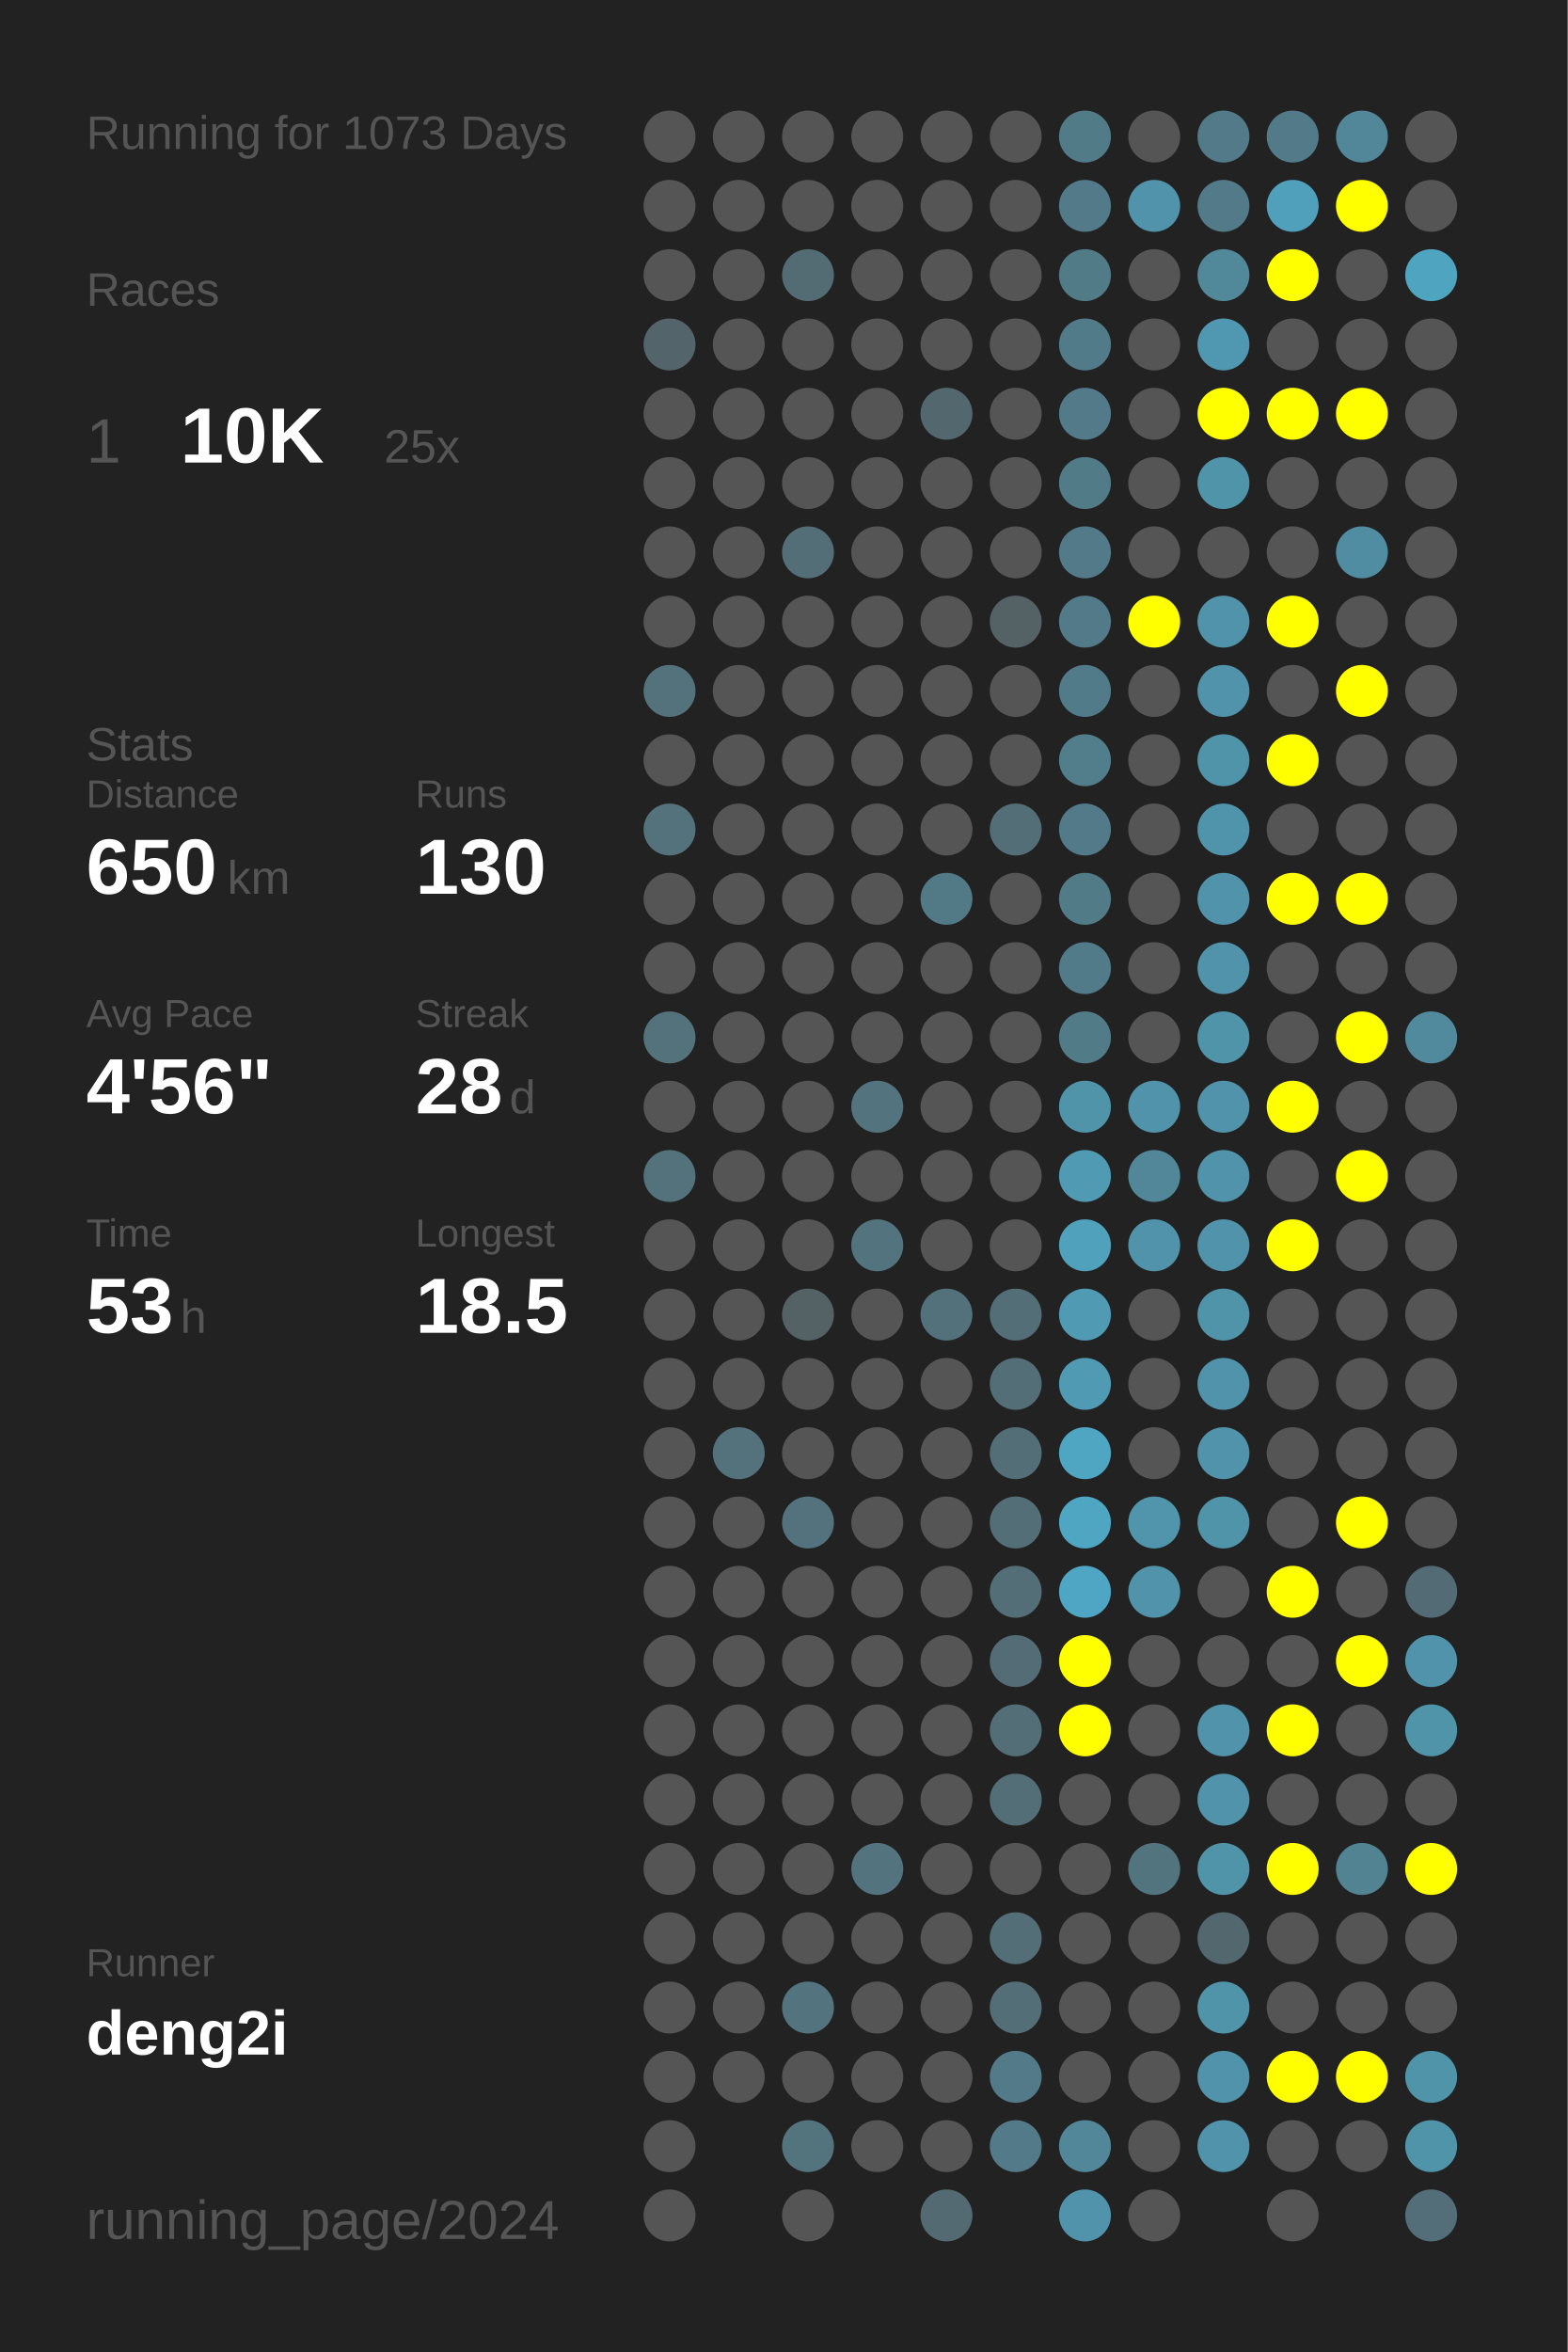
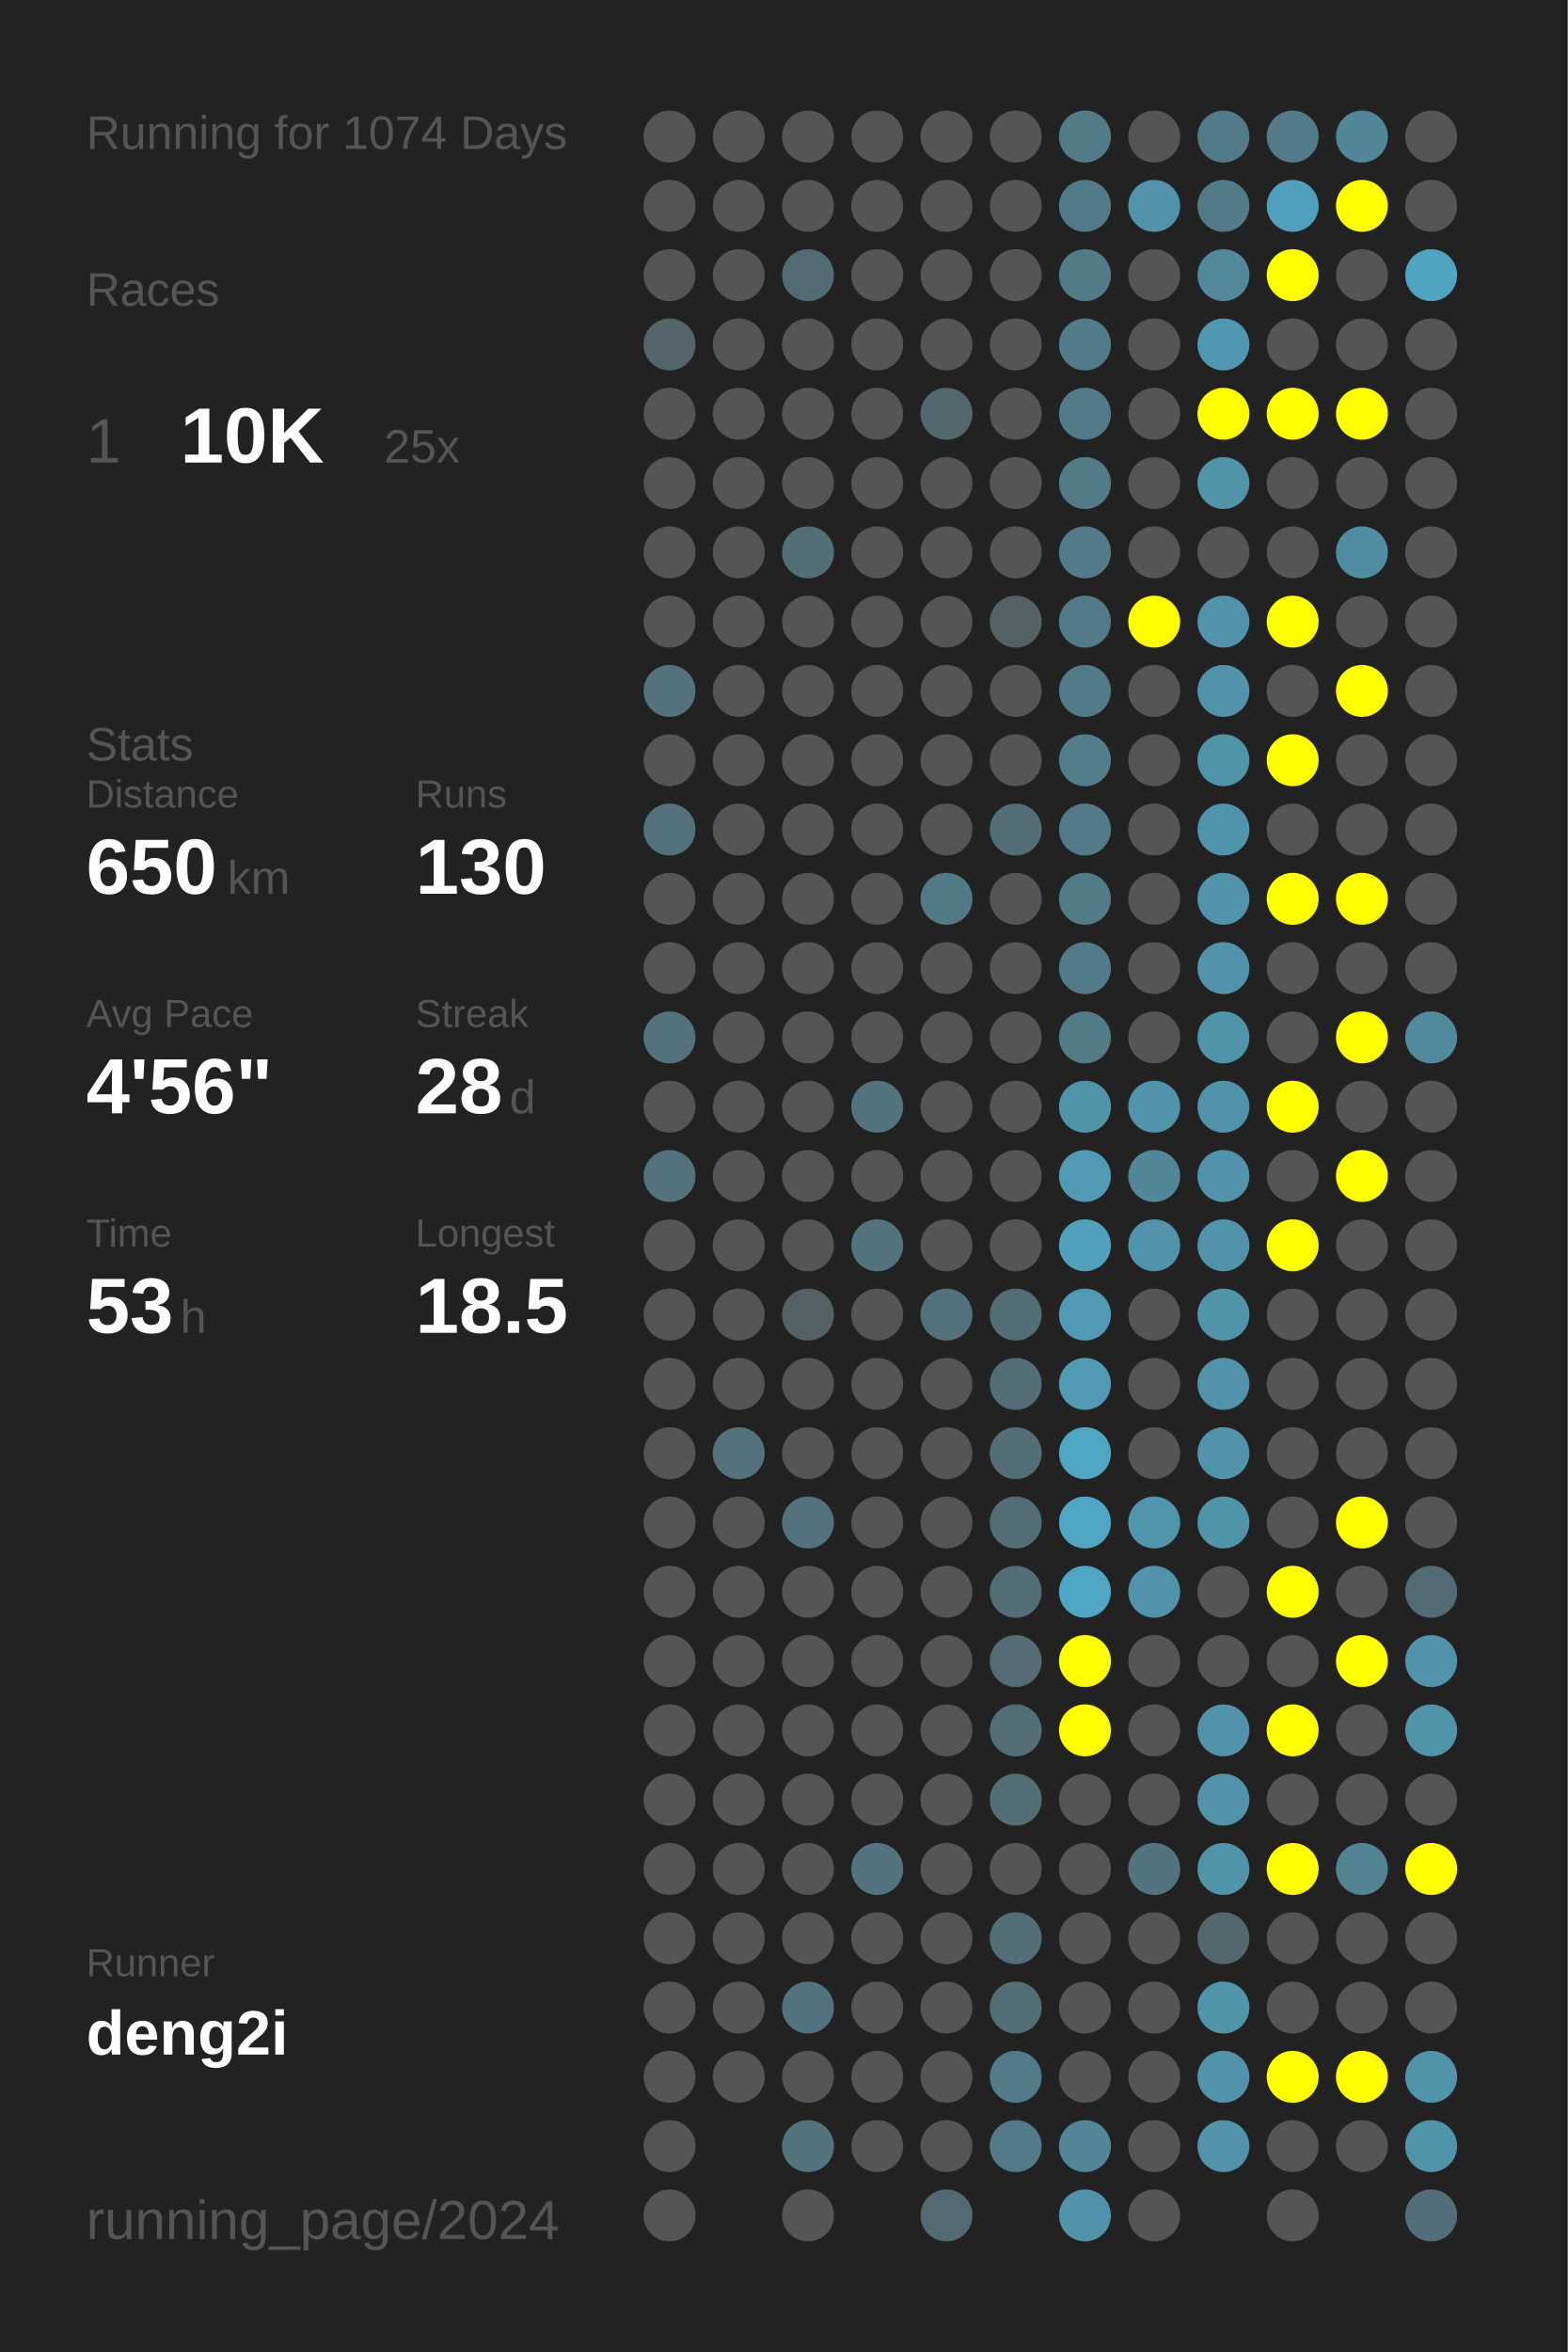
<svg xmlns="http://www.w3.org/2000/svg" baseProfile="full" height="300mm" version="1.1" viewBox="0,0,200,300" width="200mm">
  <defs />
  <rect fill="#222222" height="300" width="200" x="0" y="0" />
-   <text fill="#555555" style="font-size:6px; font-family:Arial;" x="11" y="19">Running for 1073 Days</text>
+   <text fill="#555555" style="font-size:6px; font-family:Arial;" x="11" y="19">Running for 1074 Days</text>
  <text fill="#555555" style="font-size:6px; font-family:Arial;" x="11" y="39">Races</text>
  <text fill="#555555" style="font-size:8px; font-family:Arial;" x="11" y="59">1</text>
  <text fill="#FFFFFF" style="font-size:10px; font-family:Arial; font-weight:bold;" x="23" y="59">10K</text>
  <text fill="#555555" style="font-size:6px; font-family:Arial;" x="49" y="59">25x</text>
  <text fill="#555555" style="font-size:6px; font-family:Arial;" x="11" y="97">Stats</text>
  <text fill="#555555" style="font-size:5px; font-family:Arial;" x="11" y="103">Distance</text>
  <text fill="#FFFFFF" style="font-size:10px; font-family:Arial; font-weight:bold;" x="11" y="114">650</text>
  <text fill="#555555" style="font-size:6px; font-family:Arial;" x="29" y="114">km</text>
  <text fill="#555555" style="font-size:5px; font-family:Arial;" x="53" y="103">Runs</text>
  <text fill="#FFFFFF" style="font-size:10px; font-family:Arial; font-weight:bold;" x="53" y="114">130</text>
  <text fill="#555555" style="font-size:5px; font-family:Arial;" x="11" y="131">Avg Pace</text>
  <text fill="#FFFFFF" style="font-size:10px; font-family:Arial; font-weight:bold;" x="11" y="142">4'56"</text>
  <text fill="#555555" style="font-size:5px; font-family:Arial;" x="53" y="131">Streak</text>
  <text fill="#FFFFFF" style="font-size:10px; font-family:Arial; font-weight:bold;" x="53" y="142">28</text>
  <text fill="#555555" style="font-size:6px; font-family:Arial;" x="65" y="142">d</text>
  <text fill="#555555" style="font-size:5px; font-family:Arial;" x="11" y="159">Time</text>
  <text fill="#FFFFFF" style="font-size:10px; font-family:Arial; font-weight:bold;" x="11" y="170">53</text>
  <text fill="#555555" style="font-size:6px; font-family:Arial;" x="23" y="170">h</text>
  <text fill="#555555" style="font-size:5px; font-family:Arial;" x="53" y="159">Longest</text>
  <text fill="#FFFFFF" style="font-size:10px; font-family:Arial; font-weight:bold;" x="53" y="170">18.5</text>
  <text fill="#555555" style="font-size:5px; font-family:Arial;" x="11" y="252.065">Runner</text>
  <text fill="#FFFFFF" style="font-size:8px; font-family:Arial; font-weight:bold;" x="11" y="262.065">deng2i</text>
  <text fill="#555555" style="font-size:7px; font-family:Arial;" x="11" y="285.581">running_page/2024</text>
  <circle cx="85.417" cy="17.419" fill="#555555" r="3.312" />
  <circle cx="85.417" cy="26.258" fill="#555555" r="3.312" />
  <circle cx="85.417" cy="35.097" fill="#555555" r="3.312" />
  <circle cx="85.417" cy="43.935" fill="#53646a" r="3.312" />
  <circle cx="85.417" cy="52.774" fill="#555555" r="3.312" />
  <circle cx="85.417" cy="61.613" fill="#555555" r="3.312" />
  <circle cx="85.417" cy="70.452" fill="#555555" r="3.312" />
  <circle cx="85.417" cy="79.29" fill="#555555" r="3.312" />
  <circle cx="85.417" cy="88.129" fill="#53727c" r="3.312" />
  <circle cx="85.417" cy="96.968" fill="#555555" r="3.312" />
  <circle cx="85.417" cy="105.806" fill="#53727c" r="3.312" />
  <circle cx="85.417" cy="114.645" fill="#555555" r="3.312" />
  <circle cx="85.417" cy="123.484" fill="#555555" r="3.312" />
  <circle cx="85.417" cy="132.323" fill="#53727c" r="3.312" />
  <circle cx="85.417" cy="141.161" fill="#555555" r="3.312" />
  <circle cx="85.417" cy="150" fill="#53727c" r="3.312" />
  <circle cx="85.417" cy="158.839" fill="#555555" r="3.312" />
  <circle cx="85.417" cy="167.677" fill="#555555" r="3.312" />
  <circle cx="85.417" cy="176.516" fill="#555555" r="3.312" />
  <circle cx="85.417" cy="185.355" fill="#555555" r="3.312" />
  <circle cx="85.417" cy="194.194" fill="#555555" r="3.312" />
  <circle cx="85.417" cy="203.032" fill="#555555" r="3.312" />
  <circle cx="85.417" cy="211.871" fill="#555555" r="3.312" />
  <circle cx="85.417" cy="220.71" fill="#555555" r="3.312" />
  <circle cx="85.417" cy="229.548" fill="#555555" r="3.312" />
  <circle cx="85.417" cy="238.387" fill="#555555" r="3.312" />
  <circle cx="85.417" cy="247.226" fill="#555555" r="3.312" />
  <circle cx="85.417" cy="256.065" fill="#555555" r="3.312" />
  <circle cx="85.417" cy="264.903" fill="#555555" r="3.312" />
  <circle cx="85.417" cy="273.742" fill="#555555" r="3.312" />
  <circle cx="85.417" cy="282.581" fill="#555555" r="3.312" />
  <circle cx="94.25" cy="17.419" fill="#555555" r="3.312" />
  <circle cx="94.25" cy="26.258" fill="#555555" r="3.312" />
  <circle cx="94.25" cy="35.097" fill="#555555" r="3.312" />
  <circle cx="94.25" cy="43.935" fill="#555555" r="3.312" />
  <circle cx="94.25" cy="52.774" fill="#555555" r="3.312" />
  <circle cx="94.25" cy="61.613" fill="#555555" r="3.312" />
  <circle cx="94.25" cy="70.452" fill="#555555" r="3.312" />
  <circle cx="94.25" cy="79.29" fill="#555555" r="3.312" />
  <circle cx="94.25" cy="88.129" fill="#555555" r="3.312" />
  <circle cx="94.25" cy="96.968" fill="#555555" r="3.312" />
  <circle cx="94.25" cy="105.806" fill="#555555" r="3.312" />
  <circle cx="94.25" cy="114.645" fill="#555555" r="3.312" />
  <circle cx="94.25" cy="123.484" fill="#555555" r="3.312" />
  <circle cx="94.25" cy="132.323" fill="#555555" r="3.312" />
  <circle cx="94.25" cy="141.161" fill="#555555" r="3.312" />
  <circle cx="94.25" cy="150" fill="#555555" r="3.312" />
  <circle cx="94.25" cy="158.839" fill="#555555" r="3.312" />
  <circle cx="94.25" cy="167.677" fill="#555555" r="3.312" />
  <circle cx="94.25" cy="176.516" fill="#555555" r="3.312" />
  <circle cx="94.25" cy="185.355" fill="#53727c" r="3.312" />
  <circle cx="94.25" cy="194.194" fill="#555555" r="3.312" />
  <circle cx="94.25" cy="203.032" fill="#555555" r="3.312" />
  <circle cx="94.25" cy="211.871" fill="#555555" r="3.312" />
  <circle cx="94.25" cy="220.71" fill="#555555" r="3.312" />
  <circle cx="94.25" cy="229.548" fill="#555555" r="3.312" />
  <circle cx="94.25" cy="238.387" fill="#555555" r="3.312" />
  <circle cx="94.25" cy="247.226" fill="#555555" r="3.312" />
  <circle cx="94.25" cy="256.065" fill="#555555" r="3.312" />
  <circle cx="94.25" cy="264.903" fill="#555555" r="3.312" />
  <circle cx="103.083" cy="17.419" fill="#555555" r="3.312" />
  <circle cx="103.083" cy="26.258" fill="#555555" r="3.312" />
  <circle cx="103.083" cy="35.097" fill="#536b73" r="3.312" />
  <circle cx="103.083" cy="43.935" fill="#555555" r="3.312" />
  <circle cx="103.083" cy="52.774" fill="#555555" r="3.312" />
  <circle cx="103.083" cy="61.613" fill="#555555" r="3.312" />
  <circle cx="103.083" cy="70.452" fill="#536e77" r="3.312" />
  <circle cx="103.083" cy="79.29" fill="#555555" r="3.312" />
  <circle cx="103.083" cy="88.129" fill="#555555" r="3.312" />
  <circle cx="103.083" cy="96.968" fill="#555555" r="3.312" />
  <circle cx="103.083" cy="105.806" fill="#555555" r="3.312" />
  <circle cx="103.083" cy="114.645" fill="#555555" r="3.312" />
  <circle cx="103.083" cy="123.484" fill="#555555" r="3.312" />
  <circle cx="103.083" cy="132.323" fill="#555555" r="3.312" />
  <circle cx="103.083" cy="141.161" fill="#555555" r="3.312" />
  <circle cx="103.083" cy="150" fill="#555555" r="3.312" />
  <circle cx="103.083" cy="158.839" fill="#555555" r="3.312" />
  <circle cx="103.083" cy="167.677" fill="#546266" r="3.312" />
  <circle cx="103.083" cy="176.516" fill="#555555" r="3.312" />
  <circle cx="103.083" cy="185.355" fill="#555555" r="3.312" />
  <circle cx="103.083" cy="194.194" fill="#53727d" r="3.312" />
  <circle cx="103.083" cy="203.032" fill="#555555" r="3.312" />
  <circle cx="103.083" cy="211.871" fill="#555555" r="3.312" />
  <circle cx="103.083" cy="220.71" fill="#555555" r="3.312" />
  <circle cx="103.083" cy="229.548" fill="#555555" r="3.312" />
  <circle cx="103.083" cy="238.387" fill="#555555" r="3.312" />
  <circle cx="103.083" cy="247.226" fill="#555555" r="3.312" />
  <circle cx="103.083" cy="256.065" fill="#53737e" r="3.312" />
  <circle cx="103.083" cy="264.903" fill="#555555" r="3.312" />
  <circle cx="103.083" cy="273.742" fill="#53737d" r="3.312" />
  <circle cx="103.083" cy="282.581" fill="#555555" r="3.312" />
  <circle cx="111.917" cy="17.419" fill="#555555" r="3.312" />
  <circle cx="111.917" cy="26.258" fill="#555555" r="3.312" />
  <circle cx="111.917" cy="35.097" fill="#555555" r="3.312" />
  <circle cx="111.917" cy="43.935" fill="#555555" r="3.312" />
  <circle cx="111.917" cy="52.774" fill="#555555" r="3.312" />
  <circle cx="111.917" cy="61.613" fill="#555555" r="3.312" />
  <circle cx="111.917" cy="70.452" fill="#555555" r="3.312" />
  <circle cx="111.917" cy="79.29" fill="#555555" r="3.312" />
  <circle cx="111.917" cy="88.129" fill="#555555" r="3.312" />
  <circle cx="111.917" cy="96.968" fill="#555555" r="3.312" />
  <circle cx="111.917" cy="105.806" fill="#555555" r="3.312" />
  <circle cx="111.917" cy="114.645" fill="#555555" r="3.312" />
  <circle cx="111.917" cy="123.484" fill="#555555" r="3.312" />
  <circle cx="111.917" cy="132.323" fill="#555555" r="3.312" />
  <circle cx="111.917" cy="141.161" fill="#53737e" r="3.312" />
  <circle cx="111.917" cy="150" fill="#555555" r="3.312" />
  <circle cx="111.917" cy="158.839" fill="#53737e" r="3.312" />
  <circle cx="111.917" cy="167.677" fill="#555555" r="3.312" />
  <circle cx="111.917" cy="176.516" fill="#555555" r="3.312" />
  <circle cx="111.917" cy="185.355" fill="#555555" r="3.312" />
  <circle cx="111.917" cy="194.194" fill="#555555" r="3.312" />
  <circle cx="111.917" cy="203.032" fill="#555555" r="3.312" />
  <circle cx="111.917" cy="211.871" fill="#555555" r="3.312" />
  <circle cx="111.917" cy="220.71" fill="#555555" r="3.312" />
  <circle cx="111.917" cy="229.548" fill="#555555" r="3.312" />
  <circle cx="111.917" cy="238.387" fill="#53737e" r="3.312" />
  <circle cx="111.917" cy="247.226" fill="#555555" r="3.312" />
  <circle cx="111.917" cy="256.065" fill="#555555" r="3.312" />
  <circle cx="111.917" cy="264.903" fill="#555555" r="3.312" />
  <circle cx="111.917" cy="273.742" fill="#555555" r="3.312" />
  <circle cx="120.75" cy="17.419" fill="#555555" r="3.312" />
  <circle cx="120.75" cy="26.258" fill="#555555" r="3.312" />
  <circle cx="120.75" cy="35.097" fill="#555555" r="3.312" />
  <circle cx="120.75" cy="43.935" fill="#555555" r="3.312" />
  <circle cx="120.75" cy="52.774" fill="#53686e" r="3.312" />
  <circle cx="120.75" cy="61.613" fill="#555555" r="3.312" />
  <circle cx="120.75" cy="70.452" fill="#555555" r="3.312" />
  <circle cx="120.75" cy="79.29" fill="#555555" r="3.312" />
  <circle cx="120.75" cy="88.129" fill="#555555" r="3.312" />
  <circle cx="120.75" cy="96.968" fill="#555555" r="3.312" />
  <circle cx="120.75" cy="105.806" fill="#555555" r="3.312" />
  <circle cx="120.75" cy="114.645" fill="#527986" r="3.312" />
  <circle cx="120.75" cy="123.484" fill="#555555" r="3.312" />
  <circle cx="120.75" cy="132.323" fill="#555555" r="3.312" />
  <circle cx="120.75" cy="141.161" fill="#555555" r="3.312" />
  <circle cx="120.75" cy="150" fill="#555555" r="3.312" />
  <circle cx="120.75" cy="158.839" fill="#555555" r="3.312" />
  <circle cx="120.75" cy="167.677" fill="#53717b" r="3.312" />
  <circle cx="120.75" cy="176.516" fill="#555555" r="3.312" />
  <circle cx="120.75" cy="185.355" fill="#555555" r="3.312" />
  <circle cx="120.75" cy="194.194" fill="#555555" r="3.312" />
  <circle cx="120.75" cy="203.032" fill="#555555" r="3.312" />
  <circle cx="120.75" cy="211.871" fill="#555555" r="3.312" />
  <circle cx="120.75" cy="220.71" fill="#555555" r="3.312" />
  <circle cx="120.75" cy="229.548" fill="#555555" r="3.312" />
  <circle cx="120.75" cy="238.387" fill="#555555" r="3.312" />
  <circle cx="120.75" cy="247.226" fill="#555555" r="3.312" />
  <circle cx="120.75" cy="256.065" fill="#555555" r="3.312" />
  <circle cx="120.75" cy="264.903" fill="#555555" r="3.312" />
  <circle cx="120.75" cy="273.742" fill="#555555" r="3.312" />
  <circle cx="120.75" cy="282.581" fill="#536a72" r="3.312" />
  <circle cx="129.583" cy="17.419" fill="#555555" r="3.312" />
  <circle cx="129.583" cy="26.258" fill="#555555" r="3.312" />
  <circle cx="129.583" cy="35.097" fill="#555555" r="3.312" />
  <circle cx="129.583" cy="43.935" fill="#555555" r="3.312" />
  <circle cx="129.583" cy="52.774" fill="#555555" r="3.312" />
  <circle cx="129.583" cy="61.613" fill="#555555" r="3.312" />
  <circle cx="129.583" cy="70.452" fill="#555555" r="3.312" />
  <circle cx="129.583" cy="79.29" fill="#546266" r="3.312" />
  <circle cx="129.583" cy="88.129" fill="#555555" r="3.312" />
  <circle cx="129.583" cy="96.968" fill="#555555" r="3.312" />
  <circle cx="129.583" cy="105.806" fill="#536e77" r="3.312" />
  <circle cx="129.583" cy="114.645" fill="#555555" r="3.312" />
  <circle cx="129.583" cy="123.484" fill="#555555" r="3.312" />
  <circle cx="129.583" cy="132.323" fill="#555555" r="3.312" />
  <circle cx="129.583" cy="141.161" fill="#555555" r="3.312" />
  <circle cx="129.583" cy="150" fill="#555555" r="3.312" />
  <circle cx="129.583" cy="158.839" fill="#555555" r="3.312" />
  <circle cx="129.583" cy="167.677" fill="#536e77" r="3.312" />
  <circle cx="129.583" cy="176.516" fill="#536e77" r="3.312" />
  <circle cx="129.583" cy="185.355" fill="#536e77" r="3.312" />
  <circle cx="129.583" cy="194.194" fill="#536e77" r="3.312" />
  <circle cx="129.583" cy="203.032" fill="#536e77" r="3.312" />
  <circle cx="129.583" cy="211.871" fill="#536c75" r="3.312" />
  <circle cx="129.583" cy="220.71" fill="#536e77" r="3.312" />
  <circle cx="129.583" cy="229.548" fill="#536e77" r="3.312" />
  <circle cx="129.583" cy="238.387" fill="#555555" r="3.312" />
  <circle cx="129.583" cy="247.226" fill="#536e77" r="3.312" />
  <circle cx="129.583" cy="256.065" fill="#536e77" r="3.312" />
  <circle cx="129.583" cy="264.903" fill="#527a88" r="3.312" />
  <circle cx="129.583" cy="273.742" fill="#527a88" r="3.312" />
  <circle cx="138.417" cy="17.419" fill="#527b88" r="3.312" />
  <circle cx="138.417" cy="26.258" fill="#527a88" r="3.312" />
  <circle cx="138.417" cy="35.097" fill="#527b88" r="3.312" />
  <circle cx="138.417" cy="43.935" fill="#527b89" r="3.312" />
  <circle cx="138.417" cy="52.774" fill="#527a88" r="3.312" />
  <circle cx="138.417" cy="61.613" fill="#527b88" r="3.312" />
  <circle cx="138.417" cy="70.452" fill="#527a88" r="3.312" />
  <circle cx="138.417" cy="79.29" fill="#527a88" r="3.312" />
  <circle cx="138.417" cy="88.129" fill="#527b89" r="3.312" />
  <circle cx="138.417" cy="96.968" fill="#527d8b" r="3.312" />
  <circle cx="138.417" cy="105.806" fill="#527a88" r="3.312" />
  <circle cx="138.417" cy="114.645" fill="#527b88" r="3.312" />
  <circle cx="138.417" cy="123.484" fill="#527b89" r="3.312" />
  <circle cx="138.417" cy="132.323" fill="#527b88" r="3.312" />
  <circle cx="138.417" cy="141.161" fill="#5094aa" r="3.312" />
  <circle cx="138.417" cy="150" fill="#509ab3" r="3.312" />
  <circle cx="138.417" cy="158.839" fill="#50a1bc" r="3.312" />
  <circle cx="138.417" cy="167.677" fill="#509ab3" r="3.312" />
  <circle cx="138.417" cy="176.516" fill="#509ab3" r="3.312" />
  <circle cx="138.417" cy="185.355" fill="#4fa6c3" r="3.312" />
  <circle cx="138.417" cy="194.194" fill="#4fa6c3" r="3.312" />
  <circle cx="138.417" cy="203.032" fill="#4fa6c4" r="3.312" />
  <circle cx="138.417" cy="211.871" fill="#FFFF00" r="3.312" />
  <circle cx="138.417" cy="220.71" fill="#FFFF00" r="3.312" />
  <circle cx="138.417" cy="229.548" fill="#555555" r="3.312" />
  <circle cx="138.417" cy="238.387" fill="#555555" r="3.312" />
  <circle cx="138.417" cy="247.226" fill="#555555" r="3.312" />
  <circle cx="138.417" cy="256.065" fill="#555555" r="3.312" />
  <circle cx="138.417" cy="264.903" fill="#555555" r="3.312" />
  <circle cx="138.417" cy="273.742" fill="#518799" r="3.312" />
  <circle cx="138.417" cy="282.581" fill="#5093aa" r="3.312" />
  <circle cx="147.25" cy="17.419" fill="#555555" r="3.312" />
  <circle cx="147.25" cy="26.258" fill="#5093aa" r="3.312" />
  <circle cx="147.25" cy="35.097" fill="#555555" r="3.312" />
  <circle cx="147.25" cy="43.935" fill="#555555" r="3.312" />
  <circle cx="147.25" cy="52.774" fill="#555555" r="3.312" />
  <circle cx="147.25" cy="61.613" fill="#555555" r="3.312" />
  <circle cx="147.25" cy="70.452" fill="#555555" r="3.312" />
  <circle cx="147.25" cy="79.29" fill="#FFFF00" r="3.312" />
  <circle cx="147.25" cy="88.129" fill="#555555" r="3.312" />
  <circle cx="147.25" cy="96.968" fill="#555555" r="3.312" />
  <circle cx="147.25" cy="105.806" fill="#555555" r="3.312" />
  <circle cx="147.25" cy="114.645" fill="#555555" r="3.312" />
  <circle cx="147.25" cy="123.484" fill="#555555" r="3.312" />
  <circle cx="147.25" cy="132.323" fill="#555555" r="3.312" />
  <circle cx="147.25" cy="141.161" fill="#5093aa" r="3.312" />
  <circle cx="147.25" cy="150" fill="#518799" r="3.312" />
  <circle cx="147.25" cy="158.839" fill="#5093aa" r="3.312" />
  <circle cx="147.25" cy="167.677" fill="#555555" r="3.312" />
  <circle cx="147.25" cy="176.516" fill="#555555" r="3.312" />
  <circle cx="147.25" cy="185.355" fill="#555555" r="3.312" />
  <circle cx="147.25" cy="194.194" fill="#5095ac" r="3.312" />
  <circle cx="147.25" cy="203.032" fill="#5093aa" r="3.312" />
  <circle cx="147.25" cy="211.871" fill="#555555" r="3.312" />
  <circle cx="147.25" cy="220.71" fill="#555555" r="3.312" />
  <circle cx="147.25" cy="229.548" fill="#555555" r="3.312" />
  <circle cx="147.25" cy="238.387" fill="#52747f" r="3.312" />
  <circle cx="147.25" cy="247.226" fill="#555555" r="3.312" />
  <circle cx="147.25" cy="256.065" fill="#555555" r="3.312" />
  <circle cx="147.25" cy="264.903" fill="#555555" r="3.312" />
  <circle cx="147.25" cy="273.742" fill="#555555" r="3.312" />
  <circle cx="147.25" cy="282.581" fill="#555555" r="3.312" />
  <circle cx="156.083" cy="17.419" fill="#527a88" r="3.312" />
  <circle cx="156.083" cy="26.258" fill="#527a88" r="3.312" />
  <circle cx="156.083" cy="35.097" fill="#51889a" r="3.312" />
  <circle cx="156.083" cy="43.935" fill="#5098b1" r="3.312" />
  <circle cx="156.083" cy="52.774" fill="#FFFF00" r="3.312" />
  <circle cx="156.083" cy="61.613" fill="#5094aa" r="3.312" />
  <circle cx="156.083" cy="70.452" fill="#555555" r="3.312" />
  <circle cx="156.083" cy="79.29" fill="#5093aa" r="3.312" />
  <circle cx="156.083" cy="88.129" fill="#5093aa" r="3.312" />
  <circle cx="156.083" cy="96.968" fill="#5094aa" r="3.312" />
  <circle cx="156.083" cy="105.806" fill="#5094ab" r="3.312" />
  <circle cx="156.083" cy="114.645" fill="#5093aa" r="3.312" />
  <circle cx="156.083" cy="123.484" fill="#5093aa" r="3.312" />
  <circle cx="156.083" cy="132.323" fill="#5094aa" r="3.312" />
  <circle cx="156.083" cy="141.161" fill="#5093aa" r="3.312" />
  <circle cx="156.083" cy="150" fill="#5093aa" r="3.312" />
  <circle cx="156.083" cy="158.839" fill="#5093aa" r="3.312" />
  <circle cx="156.083" cy="167.677" fill="#5094aa" r="3.312" />
  <circle cx="156.083" cy="176.516" fill="#5093aa" r="3.312" />
  <circle cx="156.083" cy="185.355" fill="#5093aa" r="3.312" />
  <circle cx="156.083" cy="194.194" fill="#5094aa" r="3.312" />
  <circle cx="156.083" cy="203.032" fill="#555555" r="3.312" />
  <circle cx="156.083" cy="211.871" fill="#555555" r="3.312" />
  <circle cx="156.083" cy="220.71" fill="#5093aa" r="3.312" />
  <circle cx="156.083" cy="229.548" fill="#5093aa" r="3.312" />
  <circle cx="156.083" cy="238.387" fill="#5094aa" r="3.312" />
  <circle cx="156.083" cy="247.226" fill="#53686e" r="3.312" />
  <circle cx="156.083" cy="256.065" fill="#5094aa" r="3.312" />
  <circle cx="156.083" cy="264.903" fill="#5093aa" r="3.312" />
  <circle cx="156.083" cy="273.742" fill="#5093aa" r="3.312" />
  <circle cx="164.917" cy="17.419" fill="#527a88" r="3.312" />
  <circle cx="164.917" cy="26.258" fill="#50a0bb" r="3.312" />
  <circle cx="164.917" cy="35.097" fill="#FFFF00" r="3.312" />
  <circle cx="164.917" cy="43.935" fill="#555555" r="3.312" />
  <circle cx="164.917" cy="52.774" fill="#FFFF00" r="3.312" />
  <circle cx="164.917" cy="61.613" fill="#555555" r="3.312" />
  <circle cx="164.917" cy="70.452" fill="#555555" r="3.312" />
  <circle cx="164.917" cy="79.29" fill="#FFFF00" r="3.312" />
  <circle cx="164.917" cy="88.129" fill="#555555" r="3.312" />
  <circle cx="164.917" cy="96.968" fill="#FFFF00" r="3.312" />
  <circle cx="164.917" cy="105.806" fill="#555555" r="3.312" />
  <circle cx="164.917" cy="114.645" fill="#FFFF00" r="3.312" />
  <circle cx="164.917" cy="123.484" fill="#555555" r="3.312" />
  <circle cx="164.917" cy="132.323" fill="#555555" r="3.312" />
  <circle cx="164.917" cy="141.161" fill="#FFFF00" r="3.312" />
  <circle cx="164.917" cy="150" fill="#555555" r="3.312" />
  <circle cx="164.917" cy="158.839" fill="#FFFF00" r="3.312" />
  <circle cx="164.917" cy="167.677" fill="#555555" r="3.312" />
  <circle cx="164.917" cy="176.516" fill="#555555" r="3.312" />
  <circle cx="164.917" cy="185.355" fill="#555555" r="3.312" />
  <circle cx="164.917" cy="194.194" fill="#555555" r="3.312" />
  <circle cx="164.917" cy="203.032" fill="#FFFF00" r="3.312" />
  <circle cx="164.917" cy="211.871" fill="#555555" r="3.312" />
  <circle cx="164.917" cy="220.71" fill="#FFFF00" r="3.312" />
  <circle cx="164.917" cy="229.548" fill="#555555" r="3.312" />
  <circle cx="164.917" cy="238.387" fill="#FFFF00" r="3.312" />
  <circle cx="164.917" cy="247.226" fill="#555555" r="3.312" />
  <circle cx="164.917" cy="256.065" fill="#555555" r="3.312" />
  <circle cx="164.917" cy="264.903" fill="#FFFF00" r="3.312" />
  <circle cx="164.917" cy="273.742" fill="#555555" r="3.312" />
  <circle cx="164.917" cy="282.581" fill="#555555" r="3.312" />
  <circle cx="173.75" cy="17.419" fill="#518799" r="3.312" />
  <circle cx="173.75" cy="26.258" fill="#FFFF00" r="3.312" />
  <circle cx="173.75" cy="35.097" fill="#555555" r="3.312" />
  <circle cx="173.75" cy="43.935" fill="#555555" r="3.312" />
  <circle cx="173.75" cy="52.774" fill="#FFFF00" r="3.312" />
  <circle cx="173.75" cy="61.613" fill="#555555" r="3.312" />
  <circle cx="173.75" cy="70.452" fill="#518da2" r="3.312" />
  <circle cx="173.75" cy="79.29" fill="#555555" r="3.312" />
  <circle cx="173.75" cy="88.129" fill="#FFFF00" r="3.312" />
  <circle cx="173.75" cy="96.968" fill="#555555" r="3.312" />
  <circle cx="173.75" cy="105.806" fill="#555555" r="3.312" />
  <circle cx="173.75" cy="114.645" fill="#FFFF00" r="3.312" />
  <circle cx="173.75" cy="123.484" fill="#555555" r="3.312" />
  <circle cx="173.75" cy="132.323" fill="#FFFF00" r="3.312" />
  <circle cx="173.75" cy="141.161" fill="#555555" r="3.312" />
  <circle cx="173.75" cy="150" fill="#FFFF00" r="3.312" />
  <circle cx="173.75" cy="158.839" fill="#555555" r="3.312" />
  <circle cx="173.75" cy="167.677" fill="#555555" r="3.312" />
  <circle cx="173.75" cy="176.516" fill="#555555" r="3.312" />
  <circle cx="173.75" cy="185.355" fill="#555555" r="3.312" />
  <circle cx="173.75" cy="194.194" fill="#FFFF00" r="3.312" />
  <circle cx="173.75" cy="203.032" fill="#555555" r="3.312" />
  <circle cx="173.75" cy="211.871" fill="#FFFF00" r="3.312" />
  <circle cx="173.75" cy="220.71" fill="#555555" r="3.312" />
  <circle cx="173.75" cy="229.548" fill="#555555" r="3.312" />
  <circle cx="173.75" cy="238.387" fill="#528393" r="3.312" />
  <circle cx="173.75" cy="247.226" fill="#555555" r="3.312" />
  <circle cx="173.75" cy="256.065" fill="#555555" r="3.312" />
  <circle cx="173.75" cy="264.903" fill="#FFFF00" r="3.312" />
  <circle cx="173.75" cy="273.742" fill="#555555" r="3.312" />
  <circle cx="182.583" cy="17.419" fill="#555555" r="3.312" />
  <circle cx="182.583" cy="26.258" fill="#555555" r="3.312" />
  <circle cx="182.583" cy="35.097" fill="#4fa4c0" r="3.312" />
  <circle cx="182.583" cy="43.935" fill="#555555" r="3.312" />
  <circle cx="182.583" cy="52.774" fill="#555555" r="3.312" />
  <circle cx="182.583" cy="61.613" fill="#555555" r="3.312" />
  <circle cx="182.583" cy="70.452" fill="#555555" r="3.312" />
  <circle cx="182.583" cy="79.29" fill="#555555" r="3.312" />
  <circle cx="182.583" cy="88.129" fill="#555555" r="3.312" />
  <circle cx="182.583" cy="96.968" fill="#555555" r="3.312" />
  <circle cx="182.583" cy="105.806" fill="#555555" r="3.312" />
  <circle cx="182.583" cy="114.645" fill="#555555" r="3.312" />
  <circle cx="182.583" cy="123.484" fill="#555555" r="3.312" />
  <circle cx="182.583" cy="132.323" fill="#518a9d" r="3.312" />
  <circle cx="182.583" cy="141.161" fill="#555555" r="3.312" />
  <circle cx="182.583" cy="150" fill="#555555" r="3.312" />
  <circle cx="182.583" cy="158.839" fill="#555555" r="3.312" />
  <circle cx="182.583" cy="167.677" fill="#555555" r="3.312" />
  <circle cx="182.583" cy="176.516" fill="#555555" r="3.312" />
  <circle cx="182.583" cy="185.355" fill="#555555" r="3.312" />
  <circle cx="182.583" cy="194.194" fill="#555555" r="3.312" />
  <circle cx="182.583" cy="203.032" fill="#536b74" r="3.312" />
  <circle cx="182.583" cy="211.871" fill="#5093aa" r="3.312" />
  <circle cx="182.583" cy="220.71" fill="#5094aa" r="3.312" />
  <circle cx="182.583" cy="229.548" fill="#555555" r="3.312" />
  <circle cx="182.583" cy="238.387" fill="#FFFF00" r="3.312" />
  <circle cx="182.583" cy="247.226" fill="#555555" r="3.312" />
  <circle cx="182.583" cy="256.065" fill="#555555" r="3.312" />
  <circle cx="182.583" cy="264.903" fill="#5094aa" r="3.312" />
  <circle cx="182.583" cy="273.742" fill="#5094aa" r="3.312" />
  <circle cx="182.583" cy="282.581" fill="#536e78" r="3.312" />
</svg>
